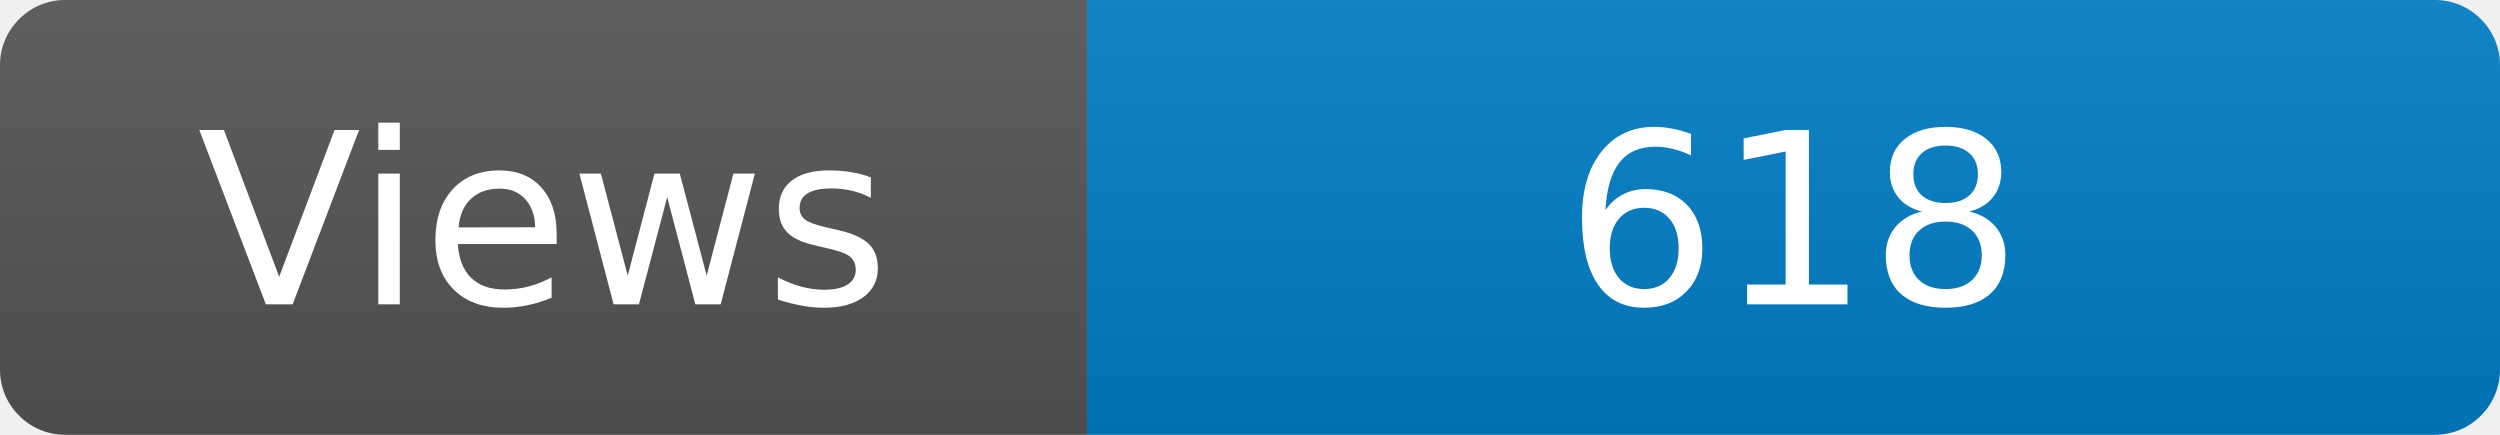
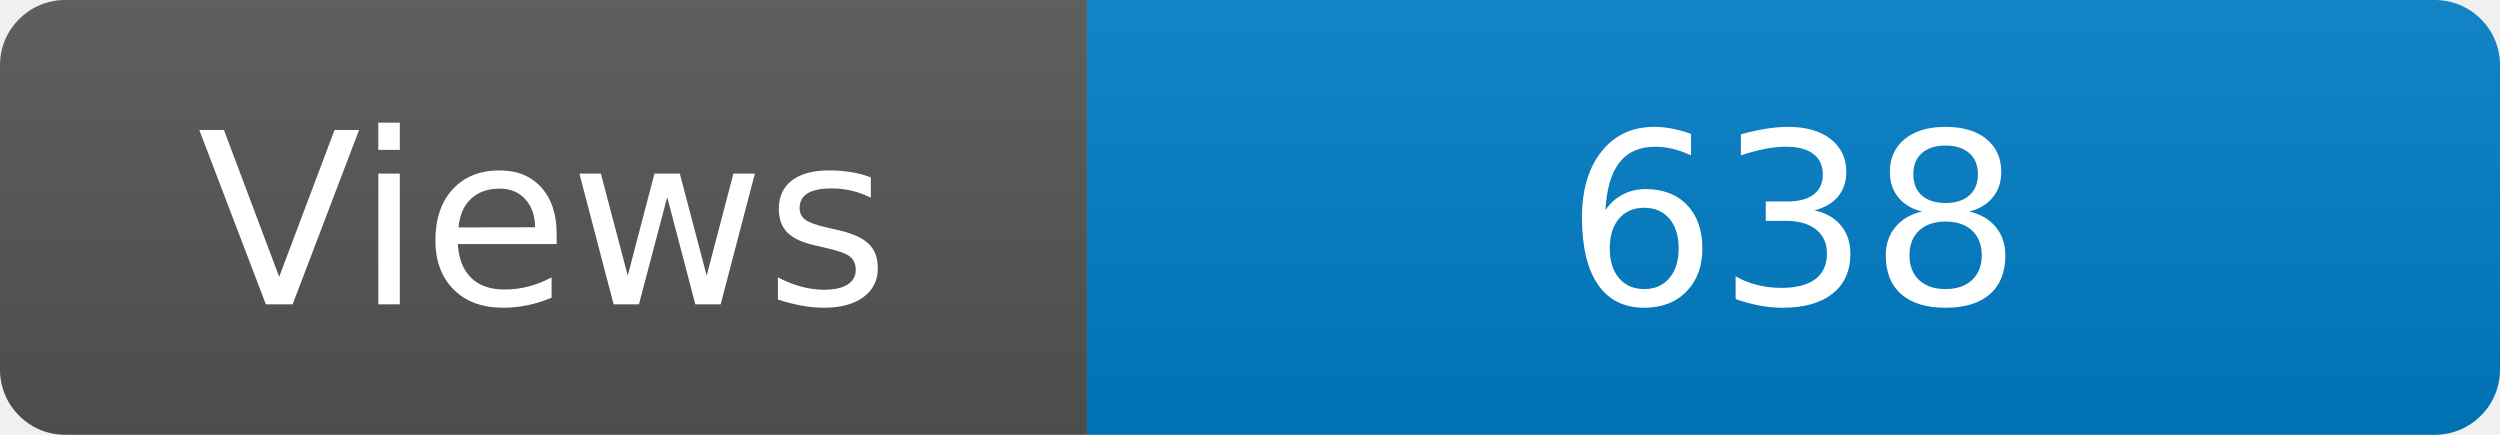
<svg xmlns="http://www.w3.org/2000/svg" width="115" height="20" role="img" aria-label="Maintained?: yes">
  <linearGradient id="s" x2="0" y2="100%">
    <stop offset="0" stop-color="#bbb" stop-opacity=".1" />
    <stop offset="1" stop-opacity=".1" />
  </linearGradient>
  <clipPath id="r">
    <rect width="115" height="20" rx="3" fill="#fff" />
  </clipPath>
  <g clip-path="url(#r)">
    <rect width="50" height="20" fill="#555" />
    <rect x="50" width="160" height="20" fill="#007ec6" />
    <rect width="115" height="20" fill="url(#s)" />
  </g>
  <g fill="#fff" text-anchor="middle" font-family="Verdana,Geneva,DejaVu Sans,sans-serif" font-size="110">
    <text x="250" y="140" transform="scale(.1)" fill="#fff">Views</text>
-     <text x="825" y="140" transform="scale(.1)" fill="#fff">618</text>
+     <text x="825" y="140" transform="scale(.1)" fill="#fff">638</text>
  </g>
</svg>
